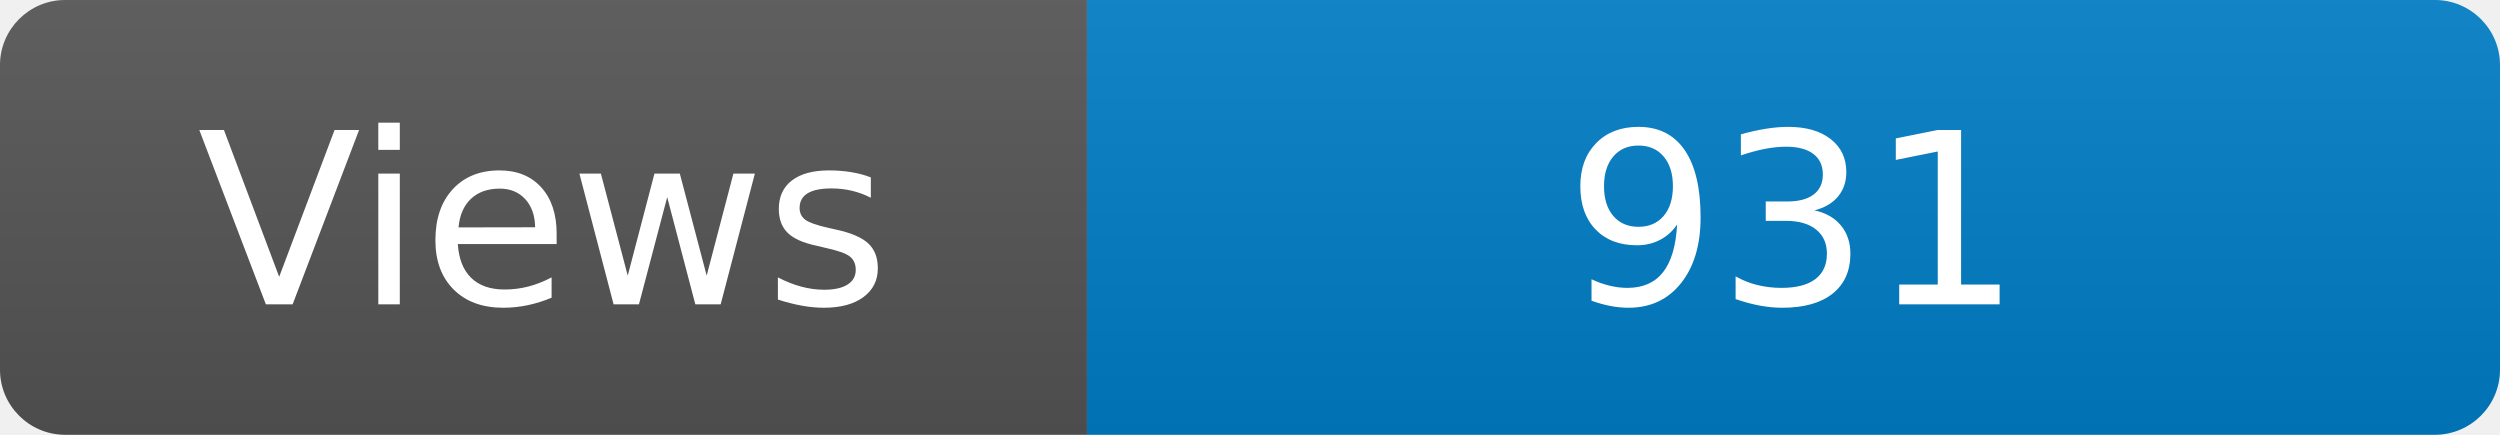
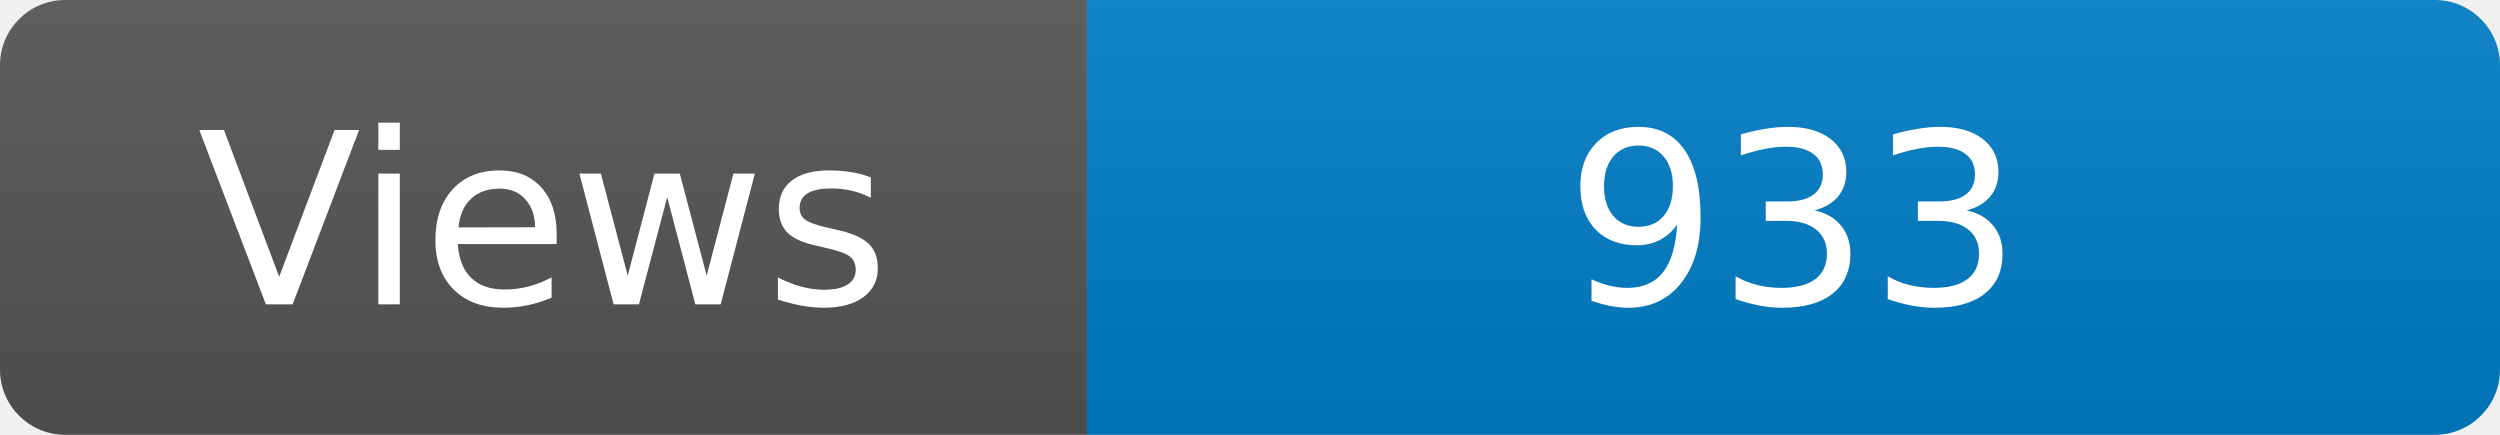
<svg xmlns="http://www.w3.org/2000/svg" width="115" height="20" role="img" aria-label="Maintained?: yes">
  <linearGradient id="s" x2="0" y2="100%">
    <stop offset="0" stop-color="#bbb" stop-opacity=".1" />
    <stop offset="1" stop-opacity=".1" />
  </linearGradient>
  <clipPath id="r">
    <rect width="115" height="20" rx="3" fill="#fff" />
  </clipPath>
  <g clip-path="url(#r)">
    <rect width="50" height="20" fill="#555" />
    <rect x="50" width="160" height="20" fill="#007ec6" />
    <rect width="115" height="20" fill="url(#s)" />
  </g>
  <g fill="#fff" text-anchor="middle" font-family="Verdana,Geneva,DejaVu Sans,sans-serif" font-size="110">
    <text x="250" y="140" transform="scale(.1)" fill="#fff">Views</text>
-     <text x="825" y="140" transform="scale(.1)" fill="#fff">931</text>
+     <text x="825" y="140" transform="scale(.1)" fill="#fff">933</text>
  </g>
</svg>
